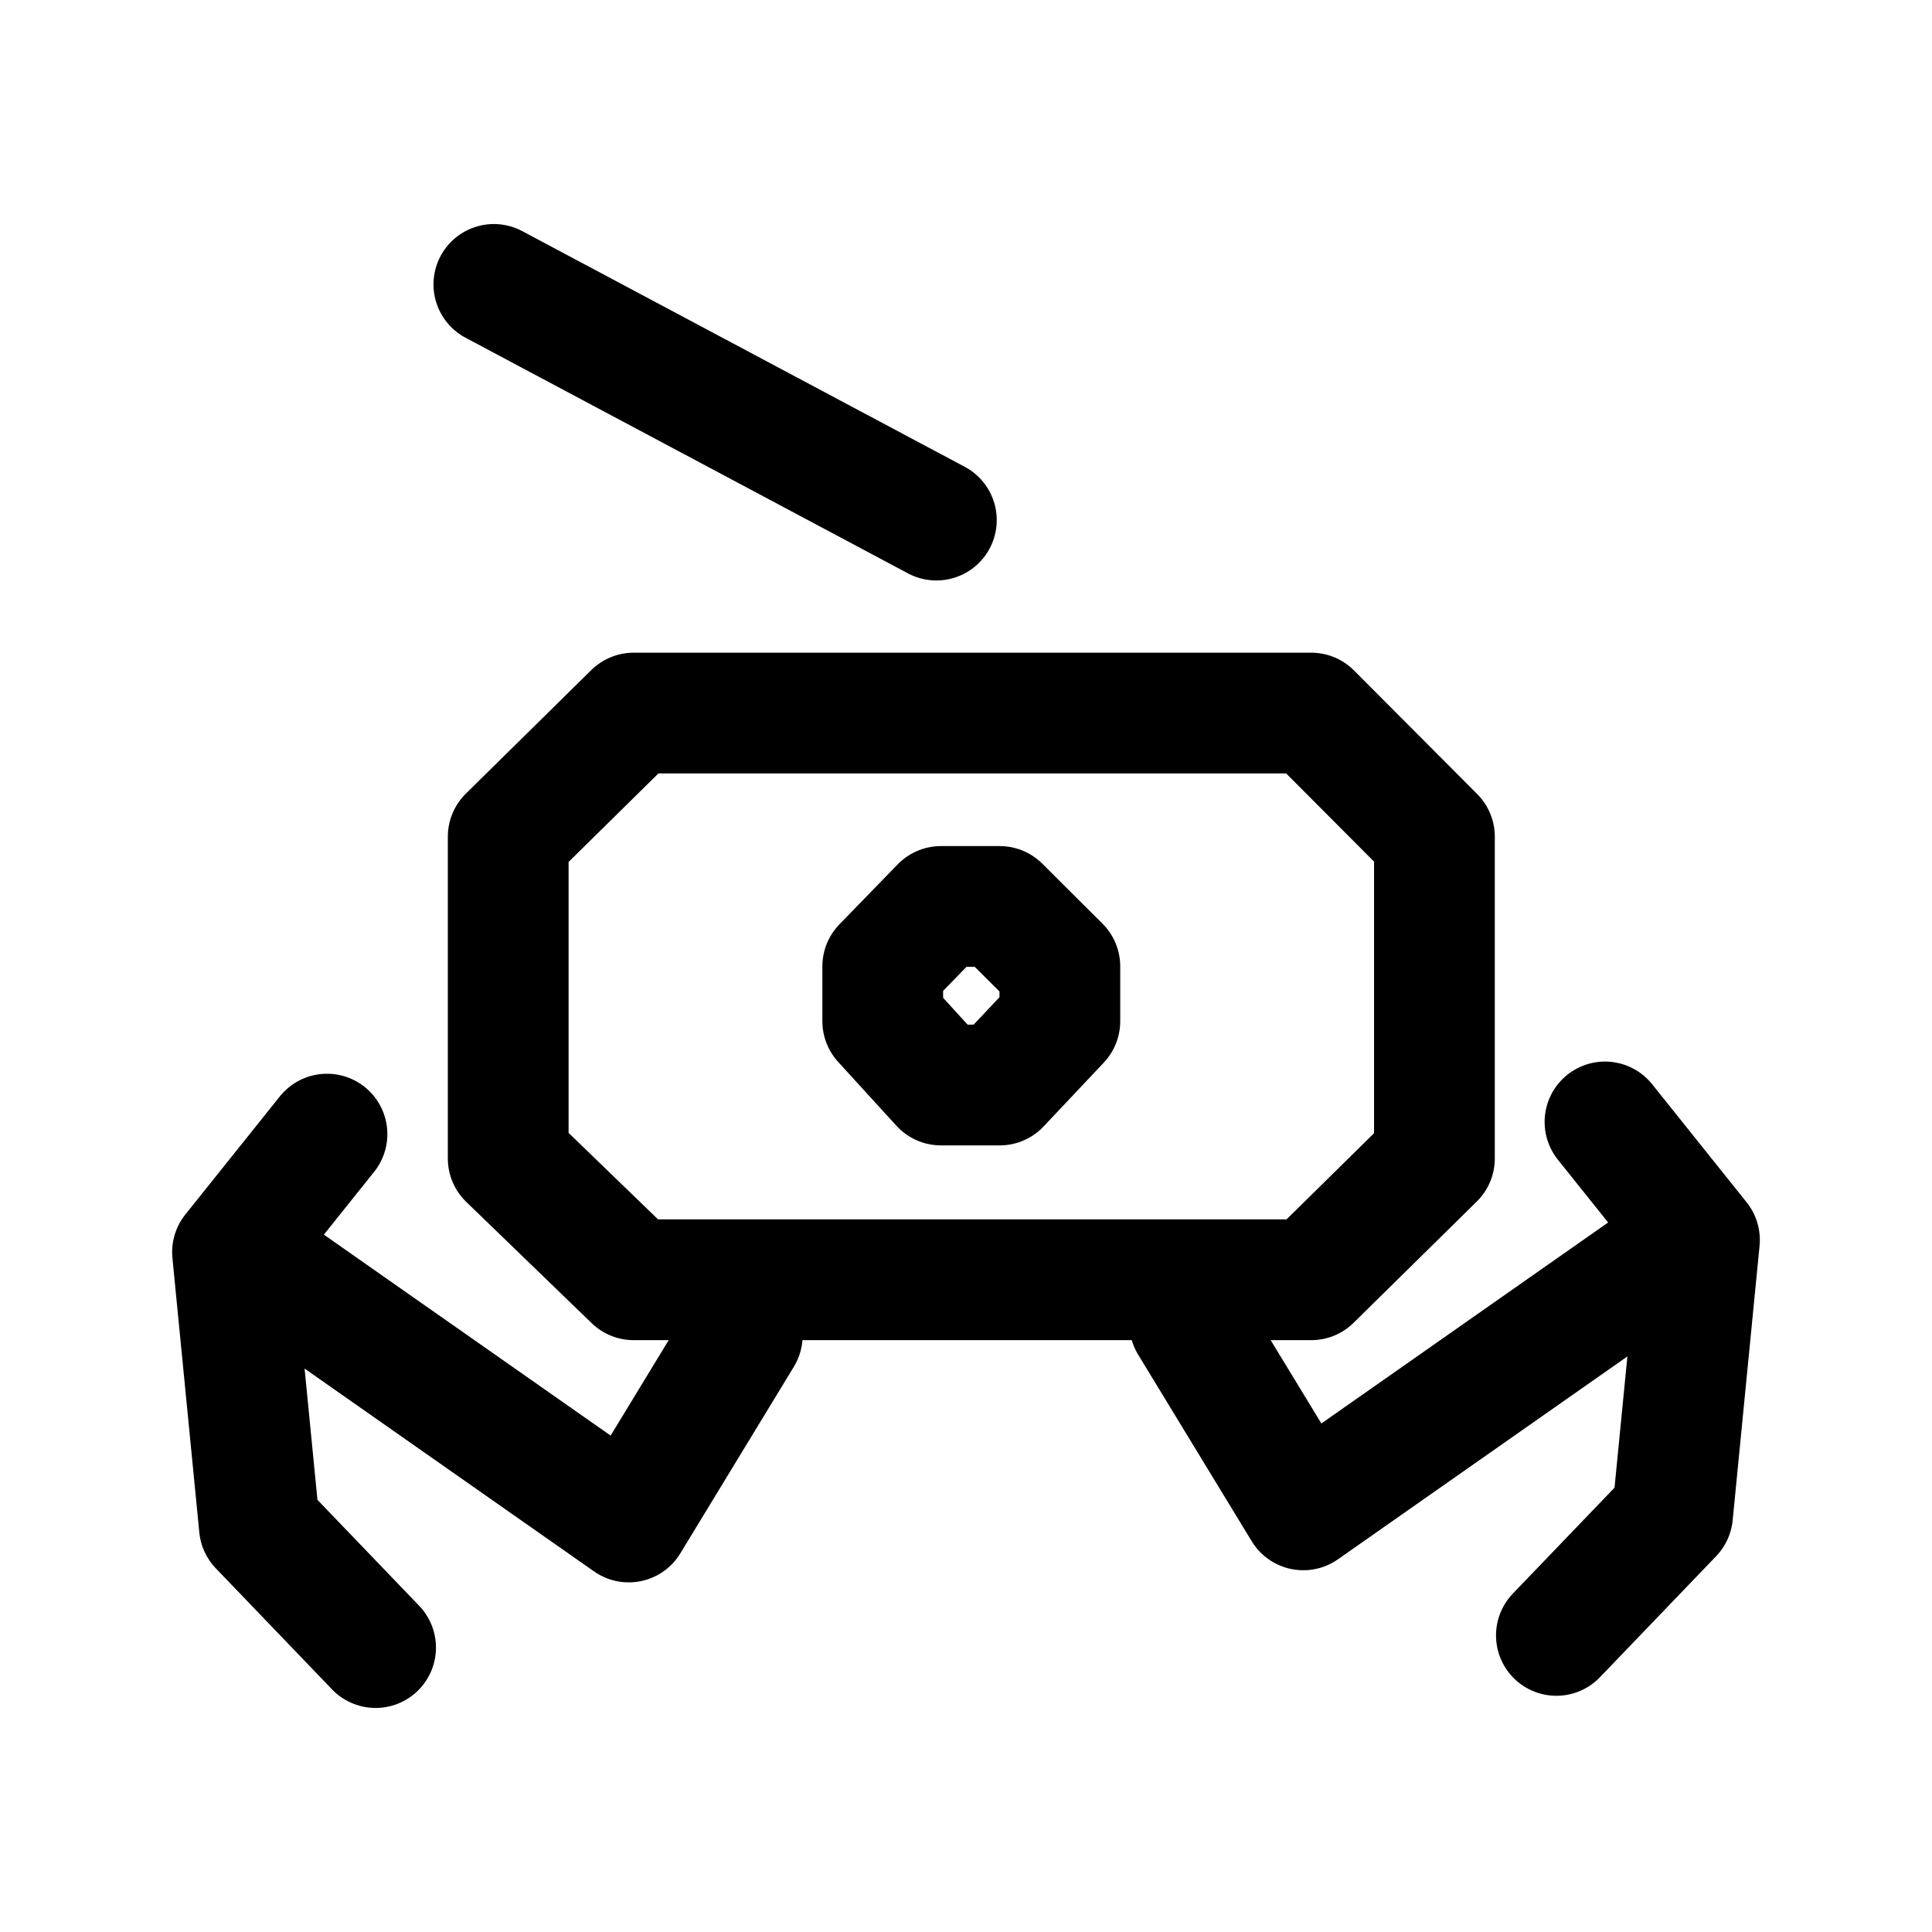
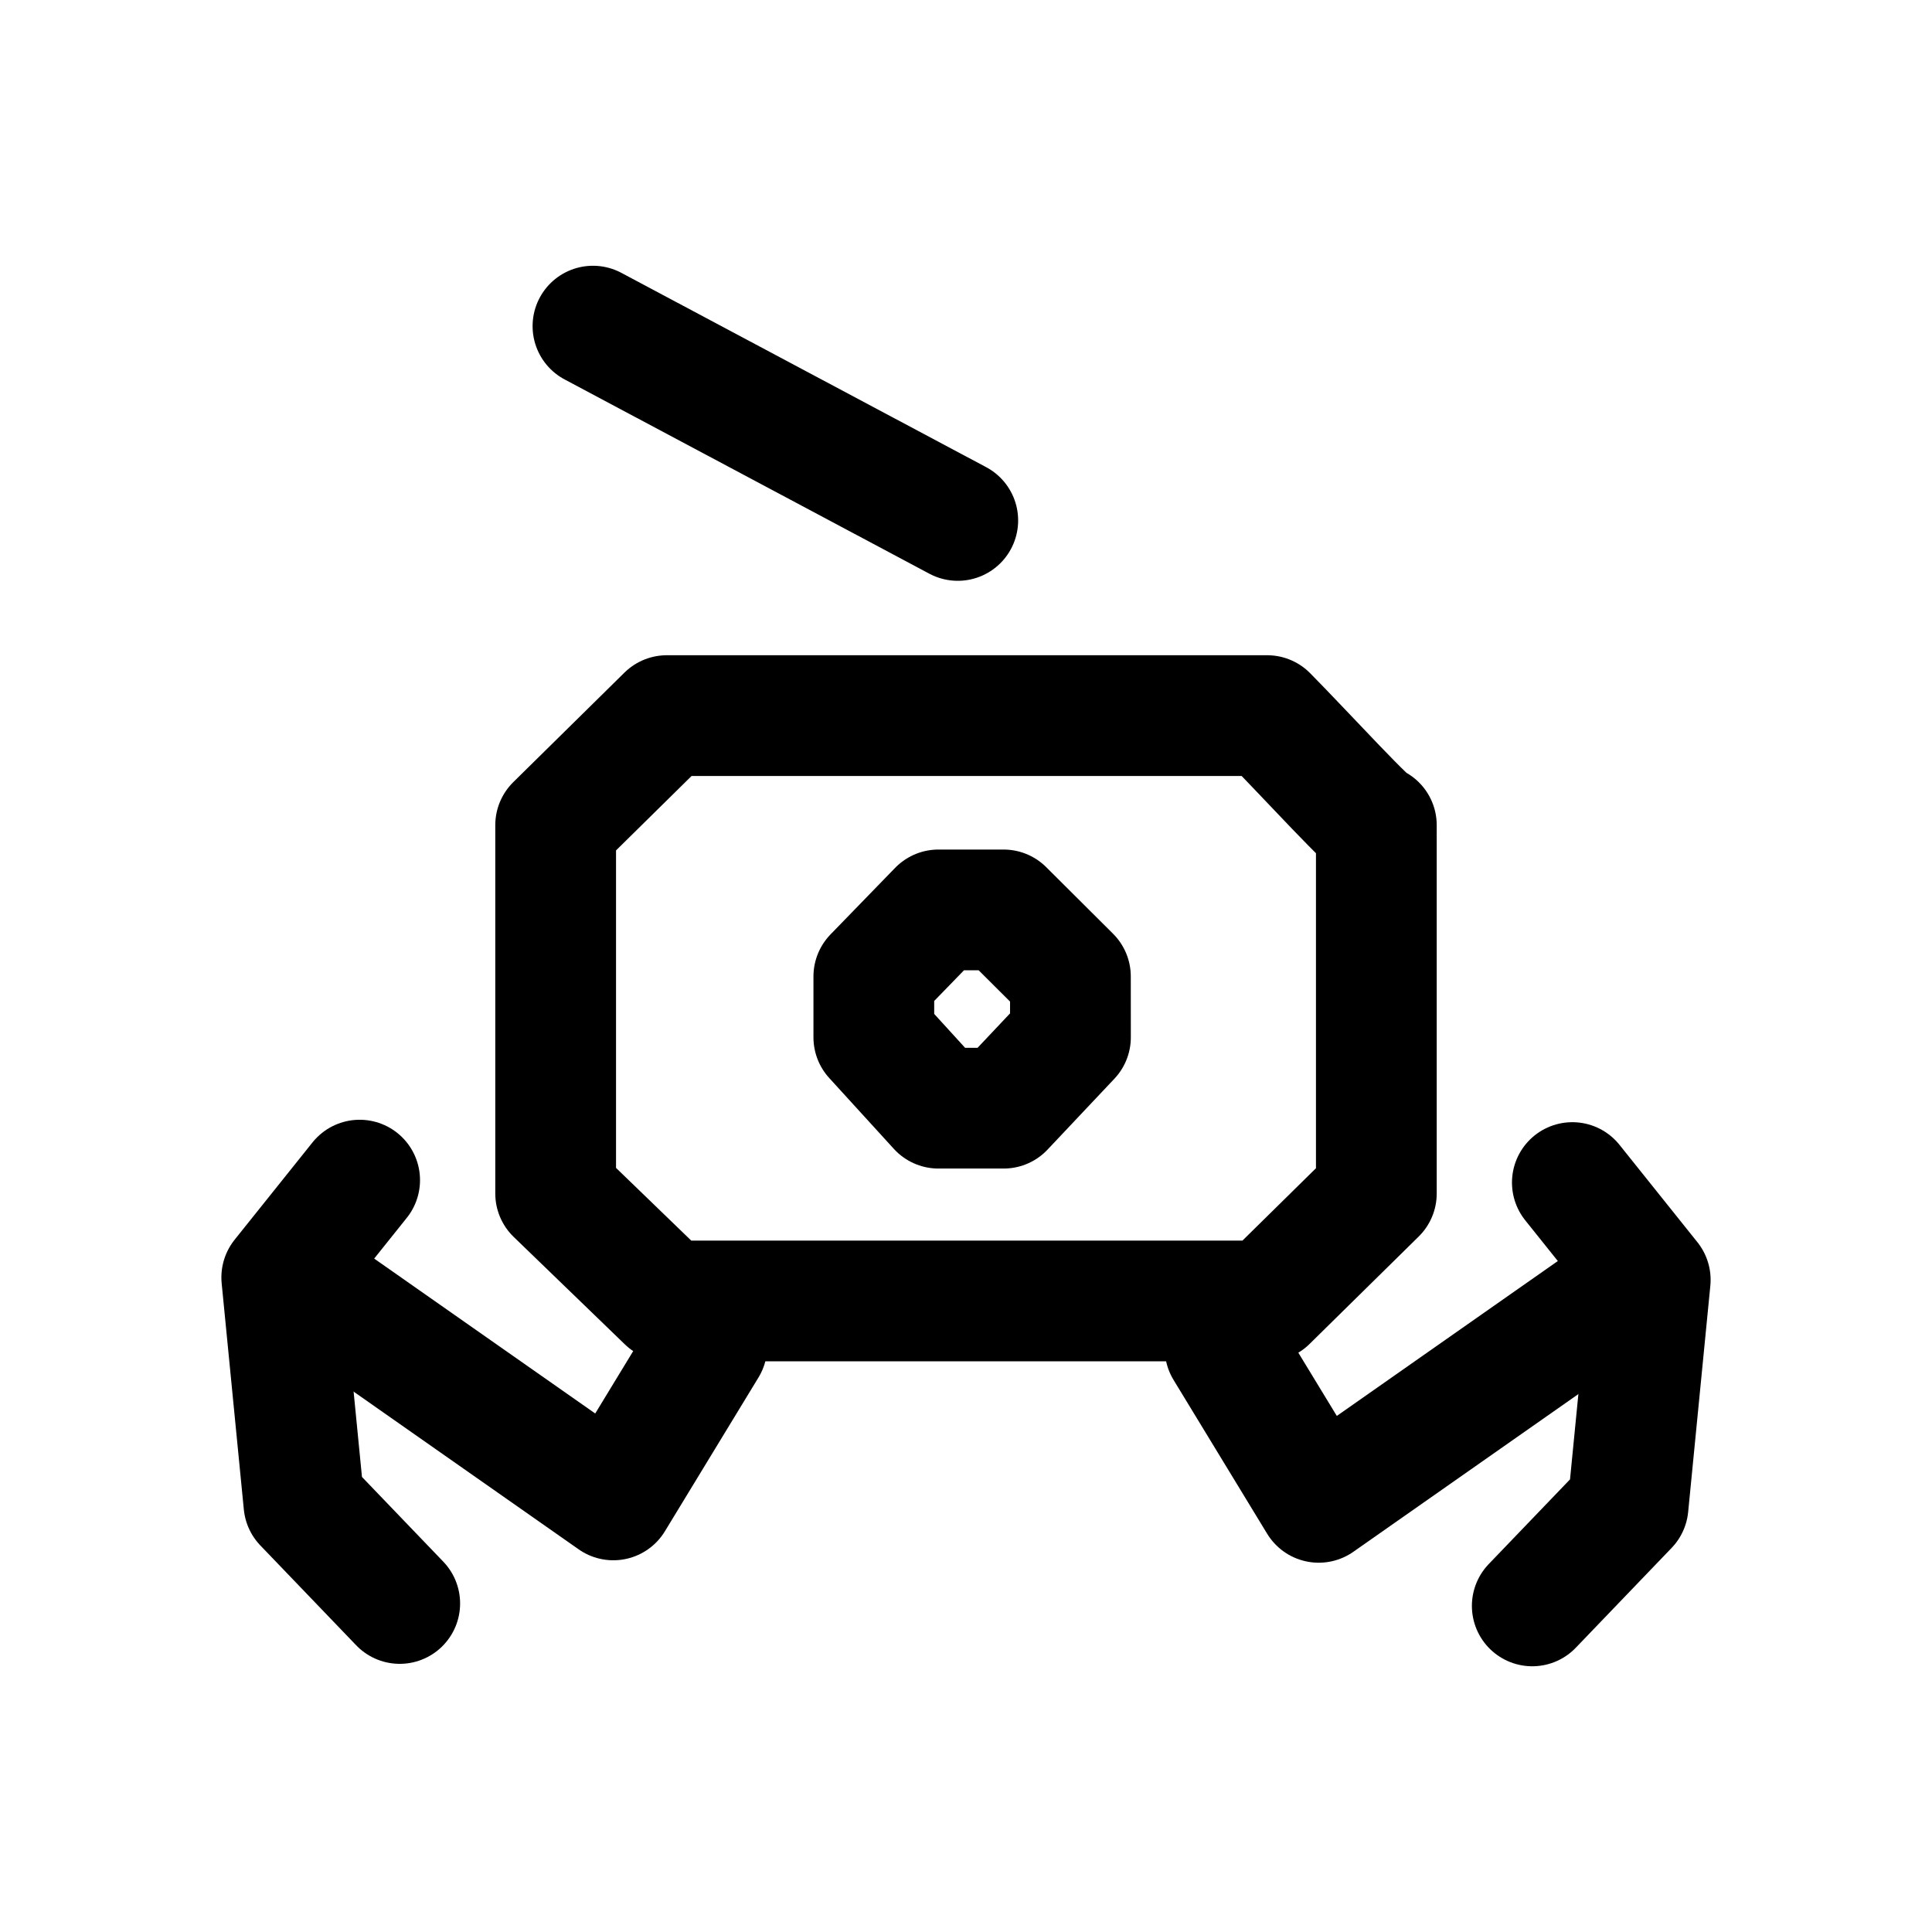
<svg xmlns="http://www.w3.org/2000/svg" width="192" height="192" viewBox="0 0 50.8 50.8" version="1.1" id="svg1" xml:space="preserve">
  <defs id="defs1" />
  <g id="layer1">
-     <g id="g28" transform="translate(1.512782,1.413373)">
-       <path style="fill:none;fill-opacity:0.097;stroke:#000000;stroke-width:3.175;stroke-linecap:round;stroke-linejoin:round;stroke-dasharray:none;stroke-opacity:1" d="m 32.965,17.336 3.239,3.25 v 8.462 l -3.239,3.189 H 15.149 l -3.299,-3.189 v -8.462 l 3.299,-3.25 z" id="path8" />
-       <path style="fill:none;fill-opacity:0.097;stroke:#000000;stroke-width:3.175;stroke-linecap:round;stroke-linejoin:round;stroke-dasharray:none;stroke-opacity:1" d="M 26.355,23.997 24.773,22.421 h -1.544 l -1.531,1.576 v 1.441 l 1.531,1.678 h 1.544 l 1.582,-1.678 z" id="path9" />
-       <path style="fill:none;fill-opacity:1;stroke:#000000;stroke-width:3.175;stroke-linecap:round;stroke-linejoin:round;stroke-dasharray:none;stroke-opacity:1" d="m 29.77,33.381 2.986,4.906 9.313,-6.527" id="path10" />
-       <path style="fill:none;fill-opacity:1;stroke:#000000;stroke-width:3.175;stroke-linecap:round;stroke-linejoin:round;stroke-dasharray:none;stroke-opacity:1" d="m 40.689,28.087 2.484,3.104 -0.707,7.215 -3.055,3.182" id="path11" />
-       <path style="fill:none;fill-opacity:1;stroke:#000000;stroke-width:3.175;stroke-linecap:round;stroke-linejoin:round;stroke-dasharray:none;stroke-opacity:1" d="M 18.004,33.7 15.019,38.606 5.705,32.079" id="path10-1" />
-       <path style="fill:none;fill-opacity:1;stroke:#000000;stroke-width:3.175;stroke-linecap:round;stroke-linejoin:round;stroke-dasharray:none;stroke-opacity:1" d="m 7.085,28.407 -2.484,3.104 0.707,7.215 3.055,3.182" id="path11-7" />
-       <path style="fill:none;fill-opacity:1;stroke:#000000;stroke-width:3.175;stroke-linecap:round;stroke-linejoin:round;stroke-dasharray:none;stroke-opacity:1" d="m 11.473,6.065 11.635,6.197" id="path13" />
+     <g id="g1" transform="translate(0.5304284,1.22636)">
+       <path style="fill:none;fill-opacity:0.097;stroke:#000000;stroke-width:3.175;stroke-linecap:round;stroke-linejoin:round;stroke-dasharray:none;stroke-opacity:1" d="m 32.789,17.59 c 1.001,1.013 2.843,3.035 2.87,2.88 v 9.686 l -2.87,2.825 H 17.003 l -2.923,-2.825 v -9.686 l 2.923,-2.88 z" id="path8" />
+       <path style="fill:none;fill-opacity:0.097;stroke:#000000;stroke-width:3.175;stroke-linecap:round;stroke-linejoin:round;stroke-dasharray:none;stroke-opacity:1" d="m 27.615,24.449 -1.757,-1.75 H 24.145 l -1.699,1.75 v 1.6 l 1.699,1.863 h 1.714 l 1.757,-1.863 z" id="path9" />
+       <path style="fill:none;fill-opacity:1;stroke:#000000;stroke-width:3.175;stroke-linecap:round;stroke-linejoin:round;stroke-dasharray:none;stroke-opacity:1" d="m 31.683,34.232 2.461,4.044 7.678,-5.381" id="path10" />
+       <path style="fill:none;fill-opacity:1;stroke:#000000;stroke-width:3.175;stroke-linecap:round;stroke-linejoin:round;stroke-dasharray:none;stroke-opacity:1" d="m 40.813,29.868 2.048,2.559 -0.583,5.948 -2.519,2.624" id="path11" />
+       <path style="fill:none;fill-opacity:1;stroke:#000000;stroke-width:3.175;stroke-linecap:round;stroke-linejoin:round;stroke-dasharray:none;stroke-opacity:1" d="m 18.057,34.168 -2.461,4.044 -7.678,-5.381" id="path10-1" />
+       <path style="fill:none;fill-opacity:1;stroke:#000000;stroke-width:3.175;stroke-linecap:round;stroke-linejoin:round;stroke-dasharray:none;stroke-opacity:1" d="m 8.926,29.804 -2.048,2.559 0.583,5.948 2.519,2.624" id="path11-7" />
+       <path style="fill:none;fill-opacity:1;stroke:#000000;stroke-width:3.175;stroke-linecap:round;stroke-linejoin:round;stroke-dasharray:none;stroke-opacity:1" d="m 15.061,7.349 9.592,5.109" id="path13" />
    </g>
  </g>
</svg>
